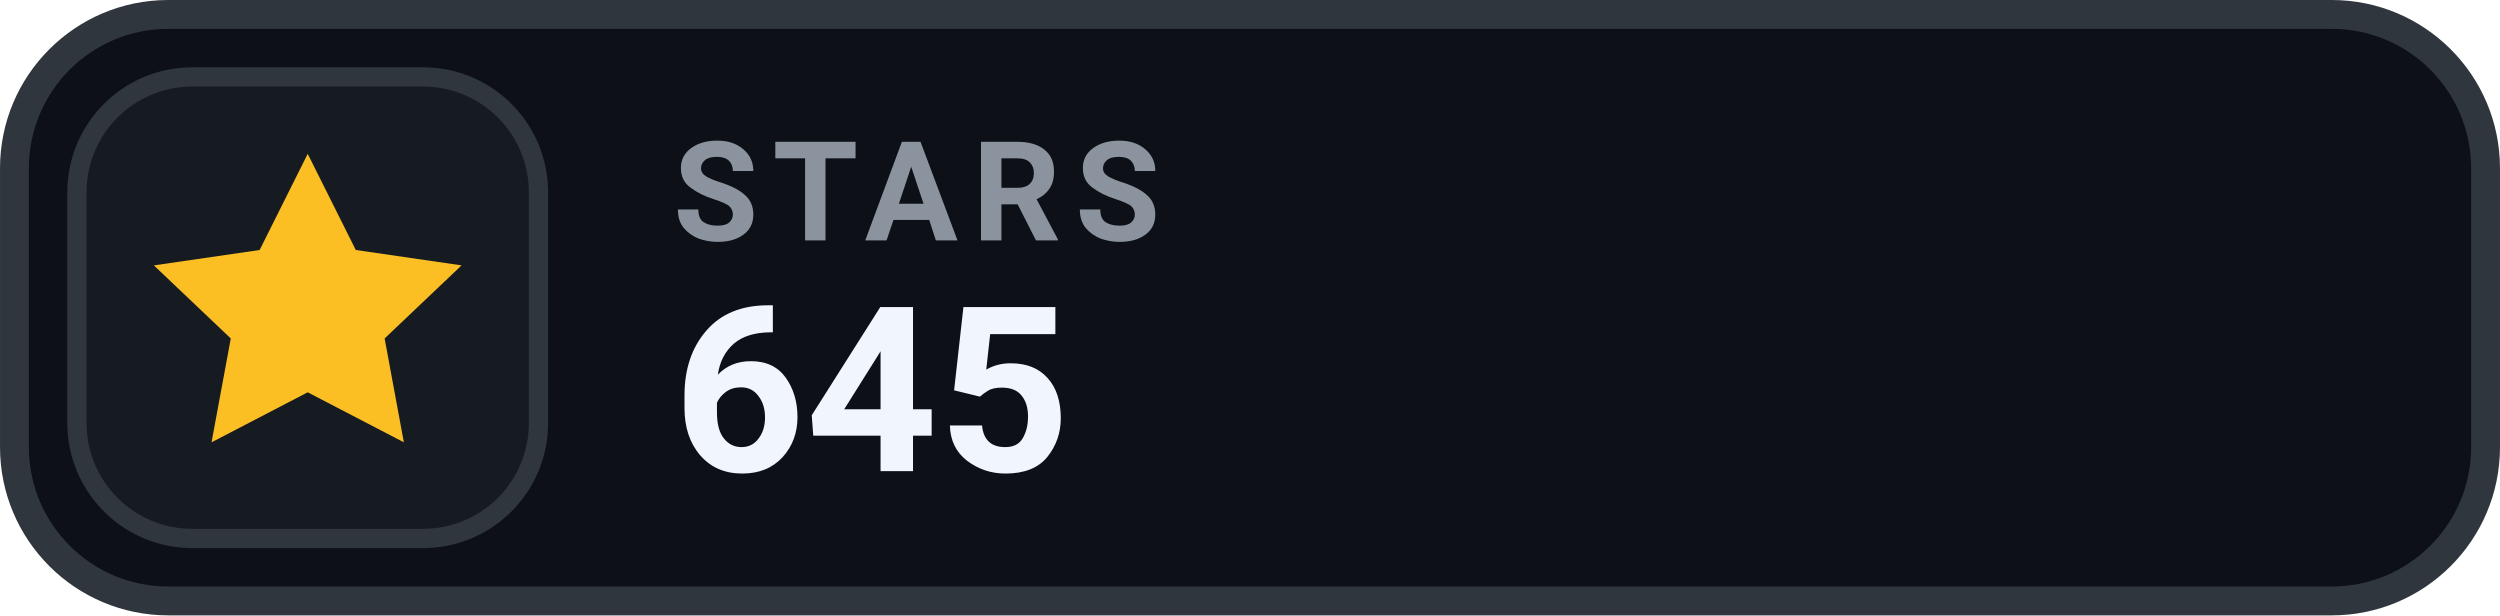
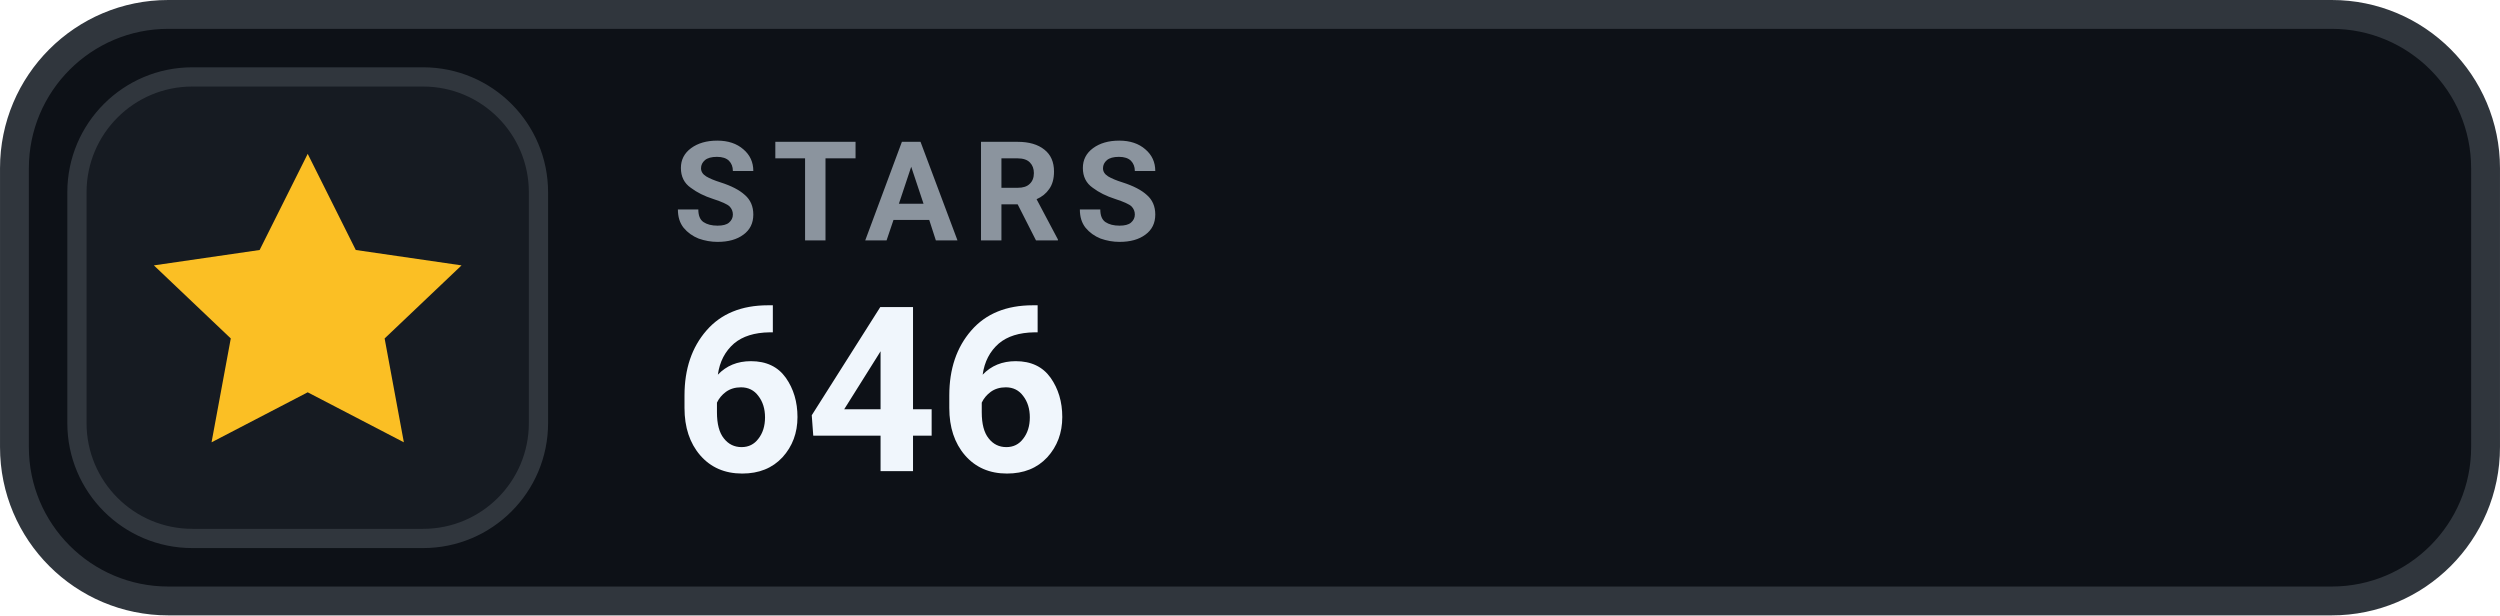
- <svg xmlns="http://www.w3.org/2000/svg" width="126" height="31.015" viewBox="0 0 130 32" role="img" aria-label="STARS 645">
+ <svg xmlns="http://www.w3.org/2000/svg" width="126" height="31.015" viewBox="0 0 130 32" role="img" aria-label="STARS 646">
  <rect x=".75" y=".75" width="128.5" height="30.5" rx="8" fill="#0D1117" stroke="#30363D" stroke-width="1.5" />
  <rect x="4" y="4" width="24" height="24" rx="6" fill="#161B22" stroke="#30363D" stroke-width="1" />
  <g transform="translate(16 16)" style="color:#FBBF24;">
    <path d="M0 -8 l2.5 5 5.5 .8 -4 3.8 1 5.4 -5 -2.6 -5 2.6 1 -5.4 -4 -3.8 5.5 -.8 Z" fill="currentColor" />
  </g>
  <text x="35" y="12.5" fill="#8B949E" font-family="-apple-system,BlinkMacSystemFont,'Segoe UI',Roboto,Helvetica,Arial,sans-serif" font-size="7.2" font-weight="700" letter-spacing=".75">STARS</text>
-   <text x="35" y="24.5" fill="#F0F6FC" font-family="-apple-system,BlinkMacSystemFont,'Segoe UI',Roboto,Helvetica,Arial,sans-serif" font-size="12" font-weight="700">645</text>
+   <text x="35" y="24.5" fill="#F0F6FC" font-family="-apple-system,BlinkMacSystemFont,'Segoe UI',Roboto,Helvetica,Arial,sans-serif" font-size="12" font-weight="700">646</text>
</svg>
